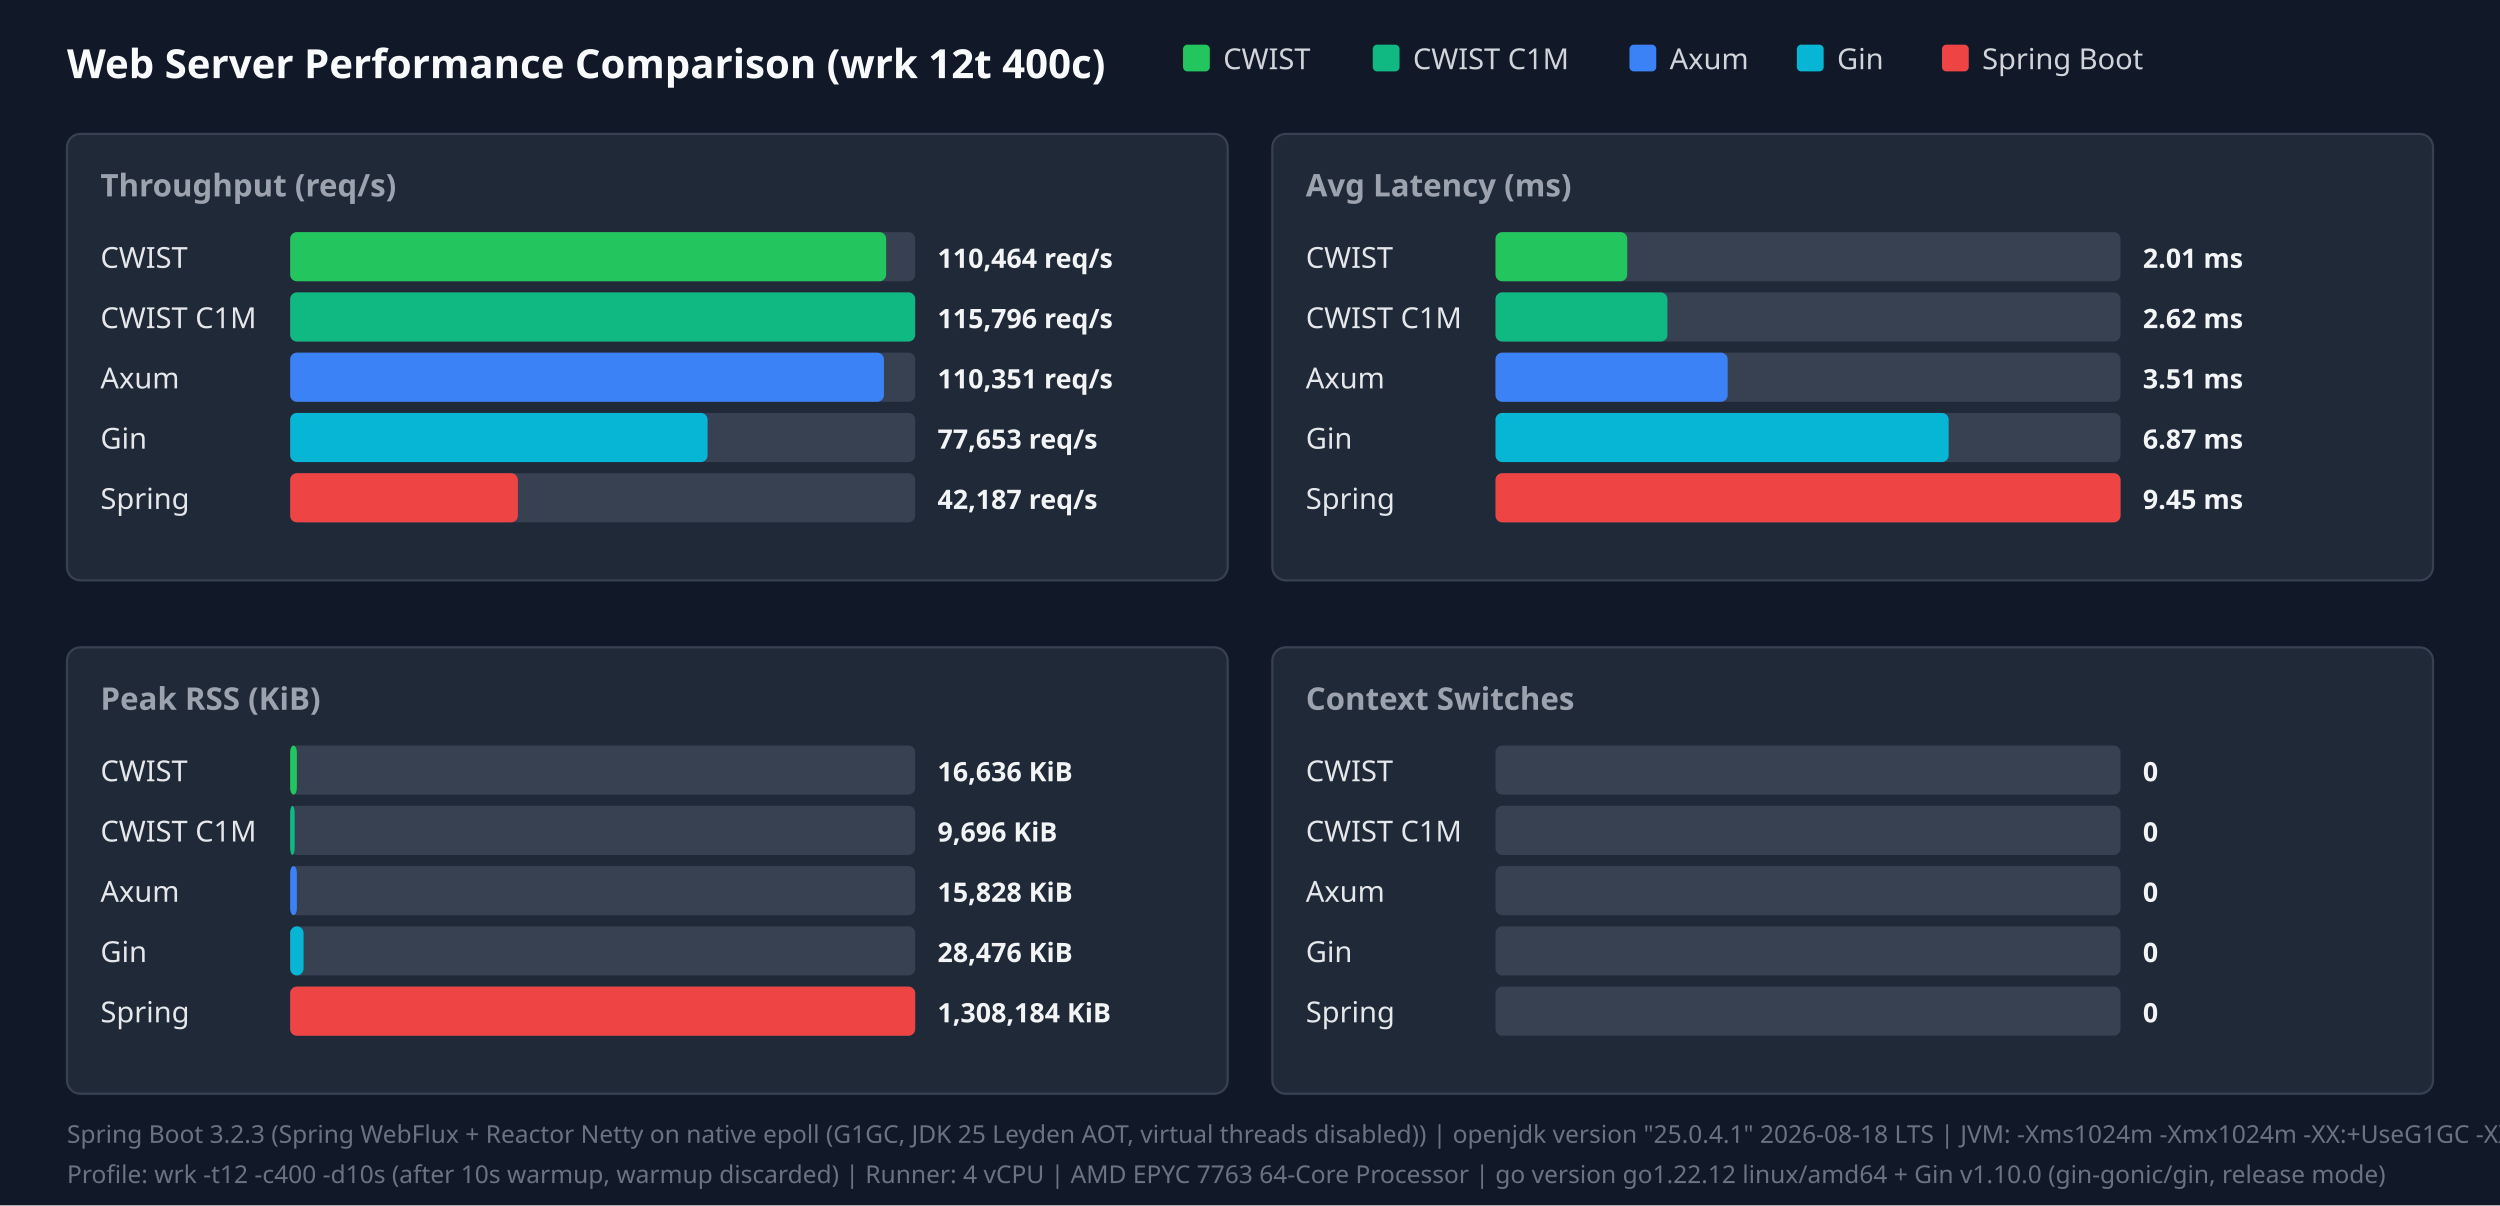
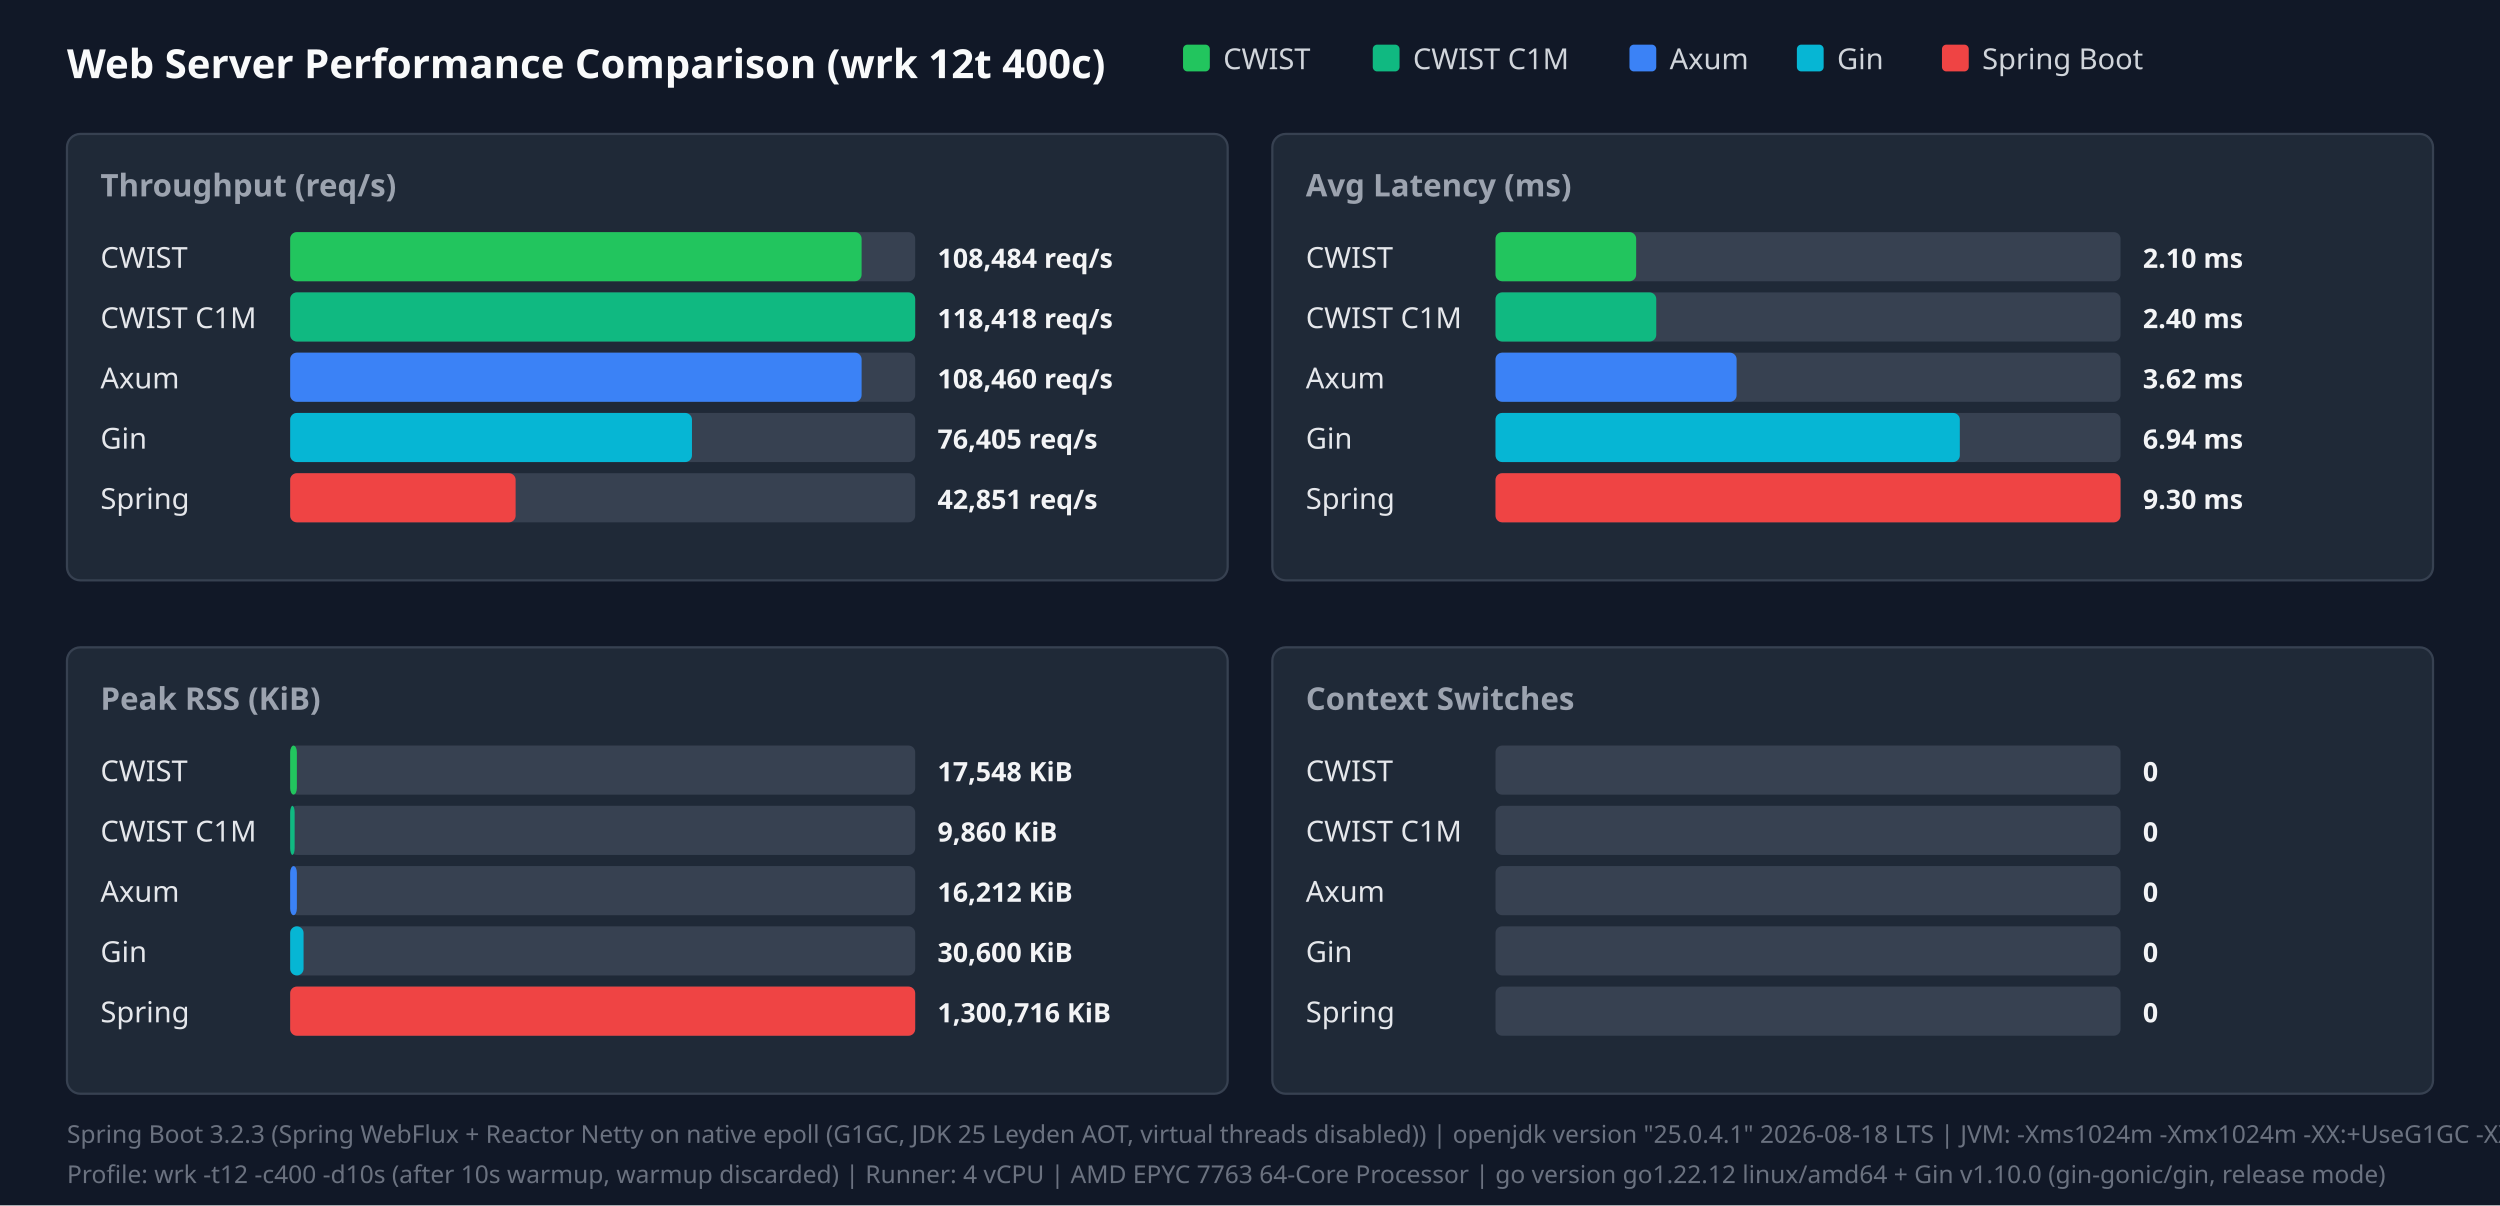
<svg xmlns="http://www.w3.org/2000/svg" width="1120" height="540" viewBox="0 0 1120 540">
  <style>.title{font:18px sans-serif;font-weight:bold;fill:#f9fafb}.panel-title{font:14px sans-serif;font-weight:600;fill:#9ca3af}.legend{font:13px sans-serif;fill:#d1d5db}.bar-label{font:13px sans-serif;font-weight:500;fill:#e5e7eb}.bar-val{font:12px sans-serif;font-weight:bold;fill:#f3f4f6}.footer{font:11px sans-serif;fill:#6b7280}</style>
  <rect width="100%" height="100%" fill="#111827" />
  <text x="30" y="35" class="title">Web Server Performance Comparison (wrk 12t 400c)</text>
  <rect x="530" y="20" width="12" height="12" fill="#22c55e" rx="2" />
  <text x="548" y="31" class="legend">CWIST</text>
  <rect x="615" y="20" width="12" height="12" fill="#10b981" rx="2" />
  <text x="633" y="31" class="legend">CWIST C1M</text>
  <rect x="730" y="20" width="12" height="12" fill="#3b82f6" rx="2" />
  <text x="748" y="31" class="legend">Axum</text>
  <rect x="805" y="20" width="12" height="12" fill="#06b6d4" rx="2" />
  <text x="823" y="31" class="legend">Gin</text>
  <rect x="870" y="20" width="12" height="12" fill="#ef4444" rx="2" />
  <text x="888" y="31" class="legend">Spring Boot</text>
  <rect x="30" y="60" width="520" height="200" fill="#1f2937" rx="6" stroke="#374151" />
  <text x="45" y="88" class="panel-title">Throughput (req/s)</text>
  <text x="45" y="120" class="bar-label">CWIST</text>
  <rect x="130" y="104" width="280" height="22" fill="#374151" rx="3" />
-   <rect x="130" y="104" width="267" height="22" fill="#22c55e" rx="3" />
-   <text x="420" y="120" class="bar-val">110,464 req/s</text>
+   <rect x="130" y="104" width="256" height="22" fill="#22c55e" rx="3" />
+   <text x="420" y="120" class="bar-val">108,484 req/s</text>
  <text x="45" y="147" class="bar-label">CWIST C1M</text>
  <rect x="130" y="131" width="280" height="22" fill="#374151" rx="3" />
  <rect x="130" y="131" width="280" height="22" fill="#10b981" rx="3" />
-   <text x="420" y="147" class="bar-val">115,796 req/s</text>
+   <text x="420" y="147" class="bar-val">118,418 req/s</text>
  <text x="45" y="174" class="bar-label">Axum</text>
  <rect x="130" y="158" width="280" height="22" fill="#374151" rx="3" />
-   <rect x="130" y="158" width="266" height="22" fill="#3b82f6" rx="3" />
-   <text x="420" y="174" class="bar-val">110,351 req/s</text>
+   <rect x="130" y="158" width="256" height="22" fill="#3b82f6" rx="3" />
+   <text x="420" y="174" class="bar-val">108,460 req/s</text>
  <text x="45" y="201" class="bar-label">Gin</text>
  <rect x="130" y="185" width="280" height="22" fill="#374151" rx="3" />
-   <rect x="130" y="185" width="187" height="22" fill="#06b6d4" rx="3" />
-   <text x="420" y="201" class="bar-val">77,653 req/s</text>
+   <rect x="130" y="185" width="180" height="22" fill="#06b6d4" rx="3" />
+   <text x="420" y="201" class="bar-val">76,405 req/s</text>
  <text x="45" y="228" class="bar-label">Spring</text>
  <rect x="130" y="212" width="280" height="22" fill="#374151" rx="3" />
-   <rect x="130" y="212" width="102" height="22" fill="#ef4444" rx="3" />
-   <text x="420" y="228" class="bar-val">42,187 req/s</text>
+   <rect x="130" y="212" width="101" height="22" fill="#ef4444" rx="3" />
+   <text x="420" y="228" class="bar-val">42,851 req/s</text>
  <rect x="570" y="60" width="520" height="200" fill="#1f2937" rx="6" stroke="#374151" />
  <text x="585" y="88" class="panel-title">Avg Latency (ms)</text>
  <text x="585" y="120" class="bar-label">CWIST</text>
  <rect x="670" y="104" width="280" height="22" fill="#374151" rx="3" />
-   <rect x="670" y="104" width="59" height="22" fill="#22c55e" rx="3" />
-   <text x="960" y="120" class="bar-val">2.01 ms</text>
+   <rect x="670" y="104" width="63" height="22" fill="#22c55e" rx="3" />
+   <text x="960" y="120" class="bar-val">2.10 ms</text>
  <text x="585" y="147" class="bar-label">CWIST C1M</text>
  <rect x="670" y="131" width="280" height="22" fill="#374151" rx="3" />
-   <rect x="670" y="131" width="77" height="22" fill="#10b981" rx="3" />
-   <text x="960" y="147" class="bar-val">2.62 ms</text>
+   <rect x="670" y="131" width="72" height="22" fill="#10b981" rx="3" />
+   <text x="960" y="147" class="bar-val">2.40 ms</text>
  <text x="585" y="174" class="bar-label">Axum</text>
  <rect x="670" y="158" width="280" height="22" fill="#374151" rx="3" />
-   <rect x="670" y="158" width="104" height="22" fill="#3b82f6" rx="3" />
-   <text x="960" y="174" class="bar-val">3.51 ms</text>
+   <rect x="670" y="158" width="108" height="22" fill="#3b82f6" rx="3" />
+   <text x="960" y="174" class="bar-val">3.62 ms</text>
  <text x="585" y="201" class="bar-label">Gin</text>
  <rect x="670" y="185" width="280" height="22" fill="#374151" rx="3" />
-   <rect x="670" y="185" width="203" height="22" fill="#06b6d4" rx="3" />
-   <text x="960" y="201" class="bar-val">6.87 ms</text>
+   <rect x="670" y="185" width="208" height="22" fill="#06b6d4" rx="3" />
+   <text x="960" y="201" class="bar-val">6.94 ms</text>
  <text x="585" y="228" class="bar-label">Spring</text>
  <rect x="670" y="212" width="280" height="22" fill="#374151" rx="3" />
  <rect x="670" y="212" width="280" height="22" fill="#ef4444" rx="3" />
-   <text x="960" y="228" class="bar-val">9.45 ms</text>
+   <text x="960" y="228" class="bar-val">9.30 ms</text>
  <rect x="30" y="290" width="520" height="200" fill="#1f2937" rx="6" stroke="#374151" />
  <text x="45" y="318" class="panel-title">Peak RSS (KiB)</text>
  <text x="45" y="350" class="bar-label">CWIST</text>
  <rect x="130" y="334" width="280" height="22" fill="#374151" rx="3" />
  <rect x="130" y="334" width="3" height="22" fill="#22c55e" rx="3" />
-   <text x="420" y="350" class="bar-val">16,636 KiB</text>
+   <text x="420" y="350" class="bar-val">17,548 KiB</text>
  <text x="45" y="377" class="bar-label">CWIST C1M</text>
  <rect x="130" y="361" width="280" height="22" fill="#374151" rx="3" />
  <rect x="130" y="361" width="2" height="22" fill="#10b981" rx="3" />
-   <text x="420" y="377" class="bar-val">9,696 KiB</text>
+   <text x="420" y="377" class="bar-val">9,860 KiB</text>
  <text x="45" y="404" class="bar-label">Axum</text>
  <rect x="130" y="388" width="280" height="22" fill="#374151" rx="3" />
  <rect x="130" y="388" width="3" height="22" fill="#3b82f6" rx="3" />
-   <text x="420" y="404" class="bar-val">15,828 KiB</text>
+   <text x="420" y="404" class="bar-val">16,212 KiB</text>
  <text x="45" y="431" class="bar-label">Gin</text>
  <rect x="130" y="415" width="280" height="22" fill="#374151" rx="3" />
  <rect x="130" y="415" width="6" height="22" fill="#06b6d4" rx="3" />
-   <text x="420" y="431" class="bar-val">28,476 KiB</text>
+   <text x="420" y="431" class="bar-val">30,600 KiB</text>
  <text x="45" y="458" class="bar-label">Spring</text>
  <rect x="130" y="442" width="280" height="22" fill="#374151" rx="3" />
  <rect x="130" y="442" width="280" height="22" fill="#ef4444" rx="3" />
-   <text x="420" y="458" class="bar-val">1,308,184 KiB</text>
+   <text x="420" y="458" class="bar-val">1,300,716 KiB</text>
  <rect x="570" y="290" width="520" height="200" fill="#1f2937" rx="6" stroke="#374151" />
  <text x="585" y="318" class="panel-title">Context Switches</text>
  <text x="585" y="350" class="bar-label">CWIST</text>
  <rect x="670" y="334" width="280" height="22" fill="#374151" rx="3" />
  <text x="960" y="350" class="bar-val">0</text>
  <text x="585" y="377" class="bar-label">CWIST C1M</text>
  <rect x="670" y="361" width="280" height="22" fill="#374151" rx="3" />
  <text x="960" y="377" class="bar-val">0</text>
  <text x="585" y="404" class="bar-label">Axum</text>
  <rect x="670" y="388" width="280" height="22" fill="#374151" rx="3" />
  <text x="960" y="404" class="bar-val">0</text>
  <text x="585" y="431" class="bar-label">Gin</text>
  <rect x="670" y="415" width="280" height="22" fill="#374151" rx="3" />
  <text x="960" y="431" class="bar-val">0</text>
  <text x="585" y="458" class="bar-label">Spring</text>
  <rect x="670" y="442" width="280" height="22" fill="#374151" rx="3" />
  <text x="960" y="458" class="bar-val">0</text>
  <text x="30" y="512" class="footer">Spring Boot 3.2.3 (Spring WebFlux + Reactor Netty on native epoll (G1GC, JDK 25 Leyden AOT, virtual threads disabled)) | openjdk version "25.0.4.1" 2026-08-18 LTS | JVM: -Xms1024m -Xmx1024m   -XX:+UseG1GC -XX:GCTimeRatio=99 -XX:G1HeapRegionSize=1m   -XX:+AlwaysPreTouch   -XX:CompileThreshold=1500 -XX:CICompilerCount=4   -Djava.security.egd=file:/dev/urandom   -Djava.net.preferIPv4Stack=true   -Dio.netty.allocator.type=pooled   -Dio.netty.leakDetection.level=disabled   -Dio.netty.buffer.checkBounds=false   -Dio.netty.buffer.checkAccessible=false   -Dreactor.netty.ioWorkerCount=4   -Xlog:gc*:file=/tmp/spring_gc.log:time,uptime,level,tags -XX:+AOTClassLinking -XX:AOTCache=/tmp/spring_bench/app.aot (JEP 483 + JEP 514 single-step AOT)</text>
  <text x="30" y="530" class="footer">Profile: wrk -t12 -c400 -d10s (after 10s warmup, warmup discarded) | Runner: 4 vCPU | AMD EPYC 7763 64-Core Processor | go version go1.22.12 linux/amd64 + Gin v1.10.0 (gin-gonic/gin, release mode)</text>
</svg>
